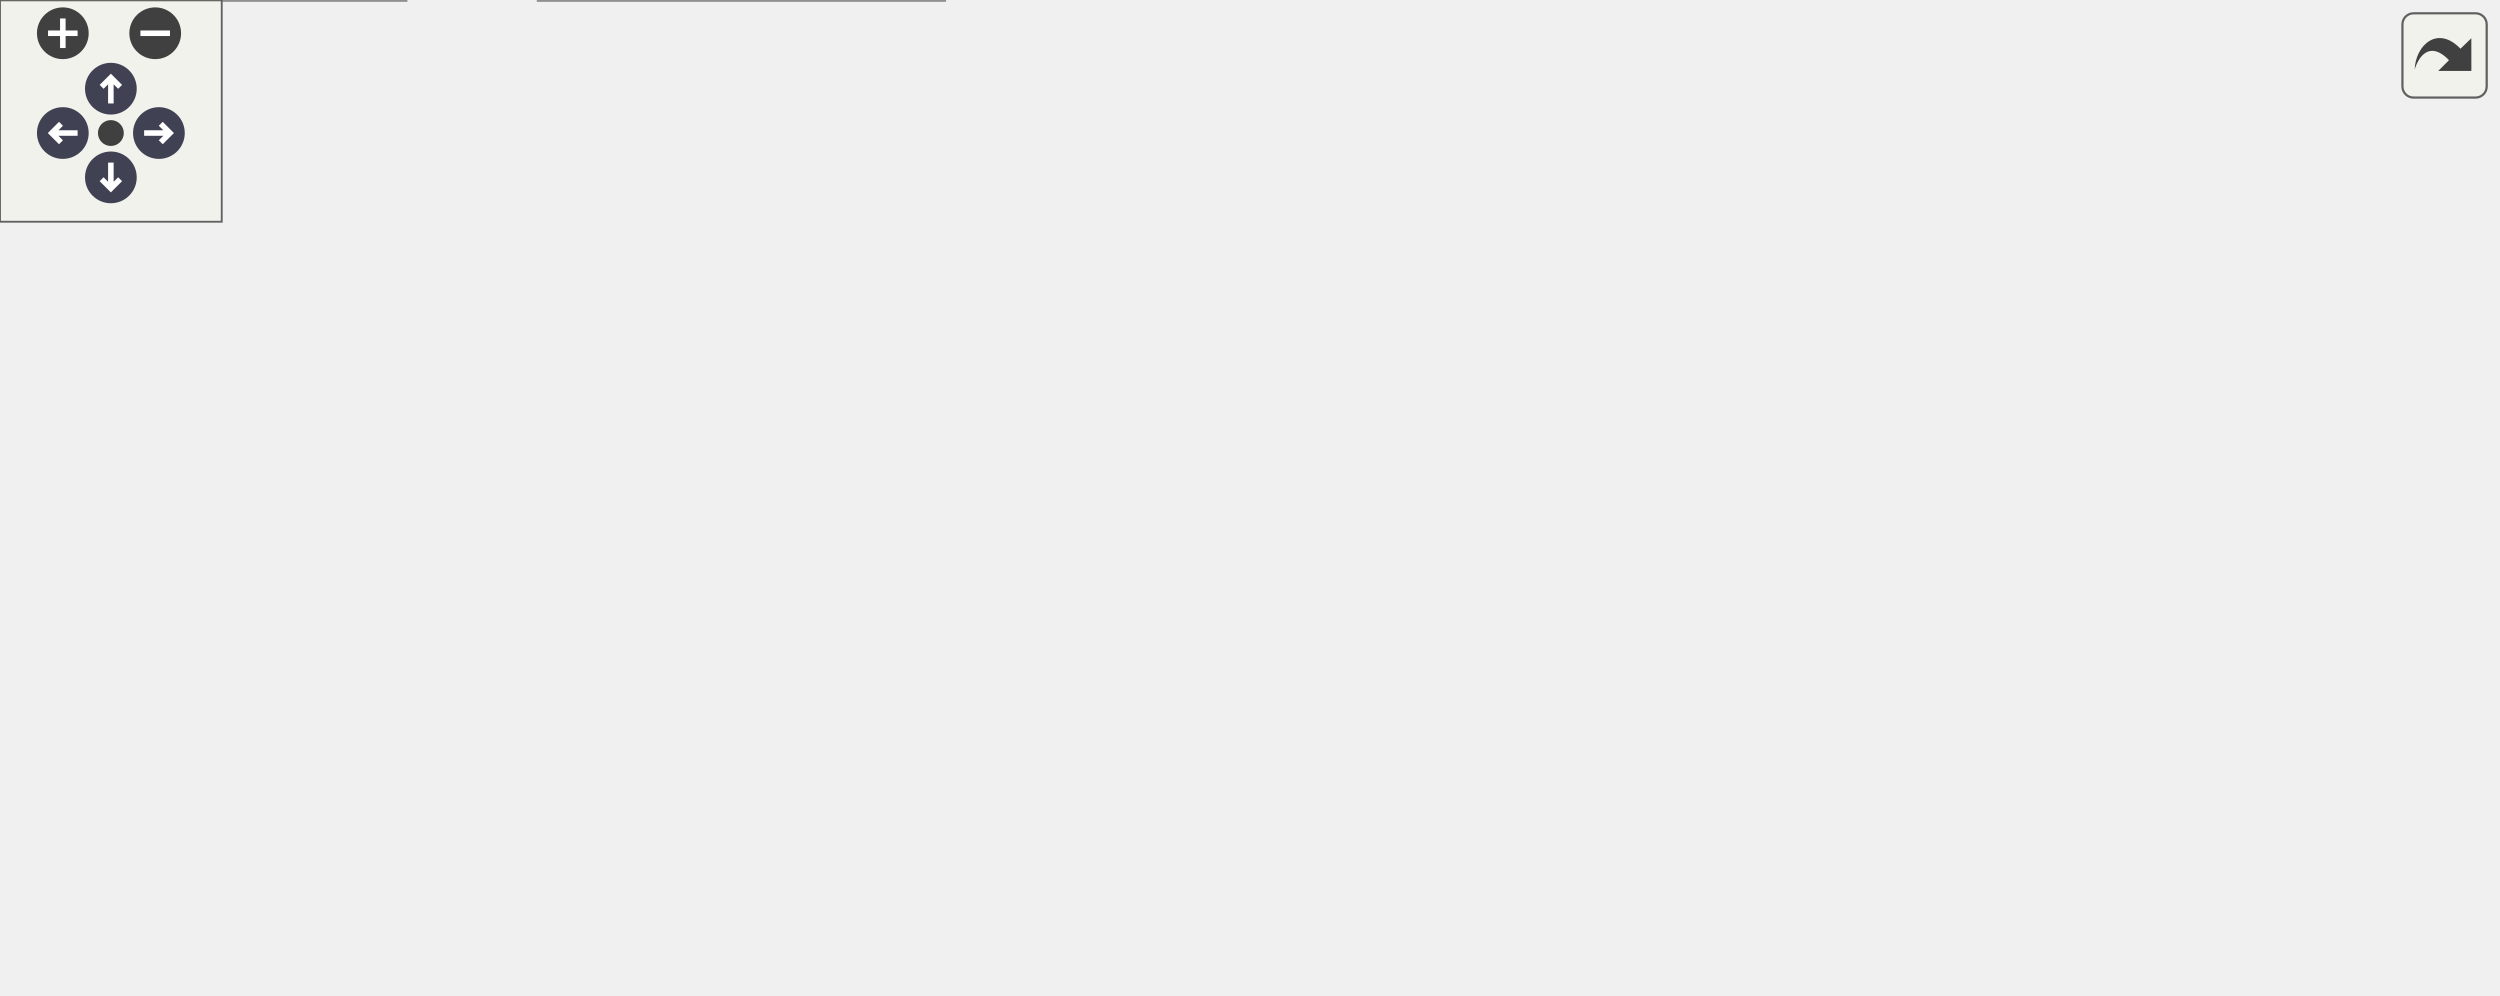
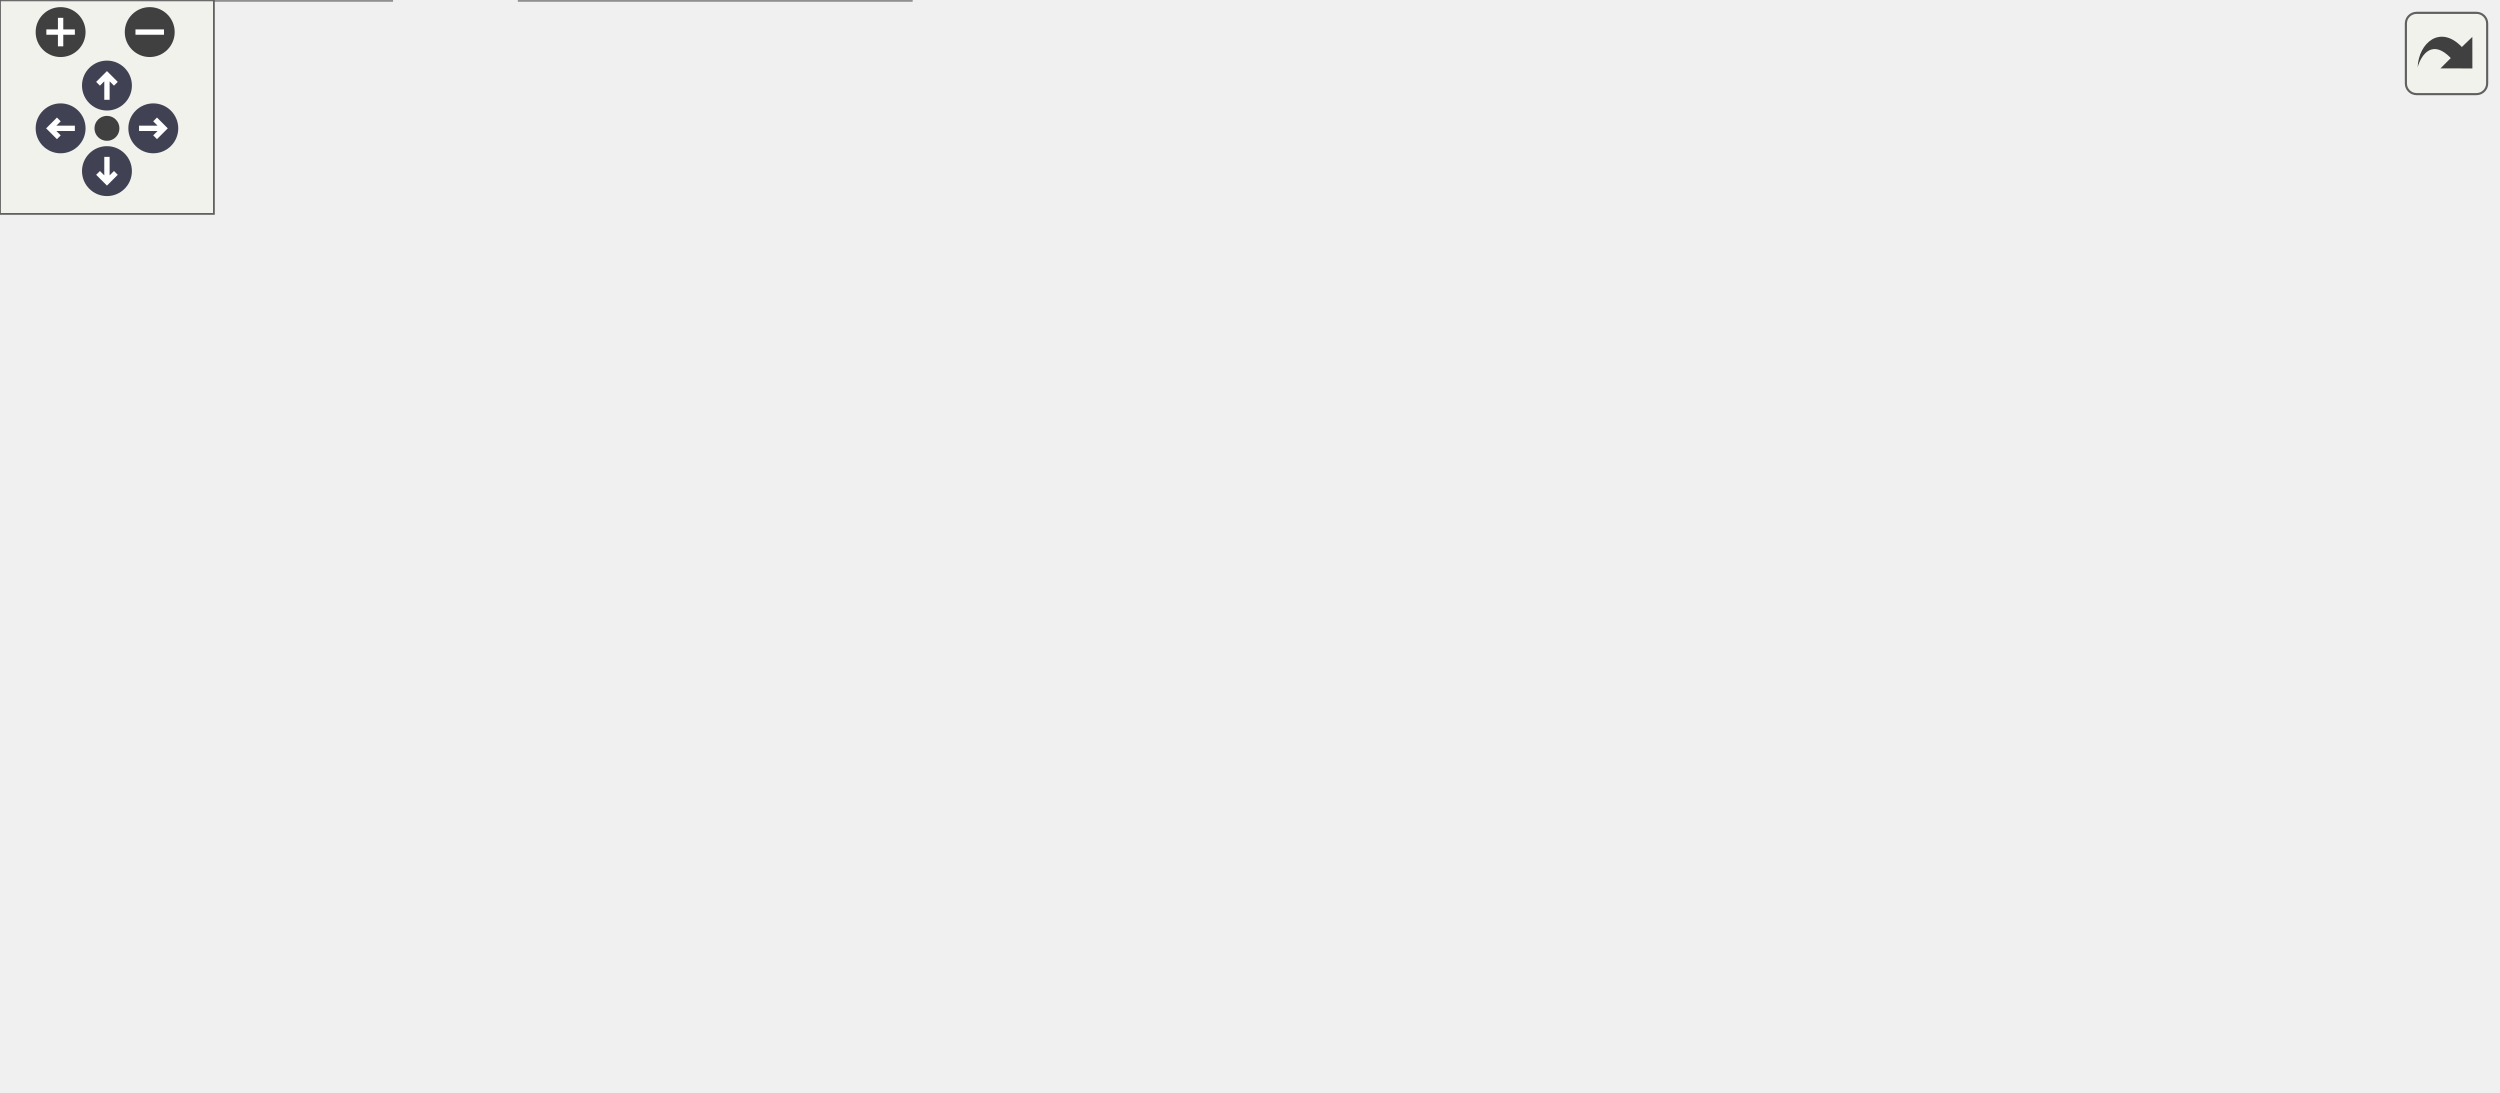
<svg xmlns="http://www.w3.org/2000/svg" xmlns:xlink="http://www.w3.org/1999/xlink" id="main" version="1.1" xml:space="preserve">
  <style type="text/css">
.node, .edge {opacity: 0.7;}
.node.selected, .edge.selected {opacity: 1;}
.edge:hover path { stroke: red; }
.edge:hover polygon { stroke: red; fill: red; }
</style>
  <defs>
    <circle id="rim" cx="0" cy="0" r="7" />
    <circle id="rim2" cx="0" cy="0" r="3.5" />
    <g id="zoomPlus">
      <use xlink:href="#rim" fill="#404040">
        <set attributeName="fill" to="#808080" begin="zoomplus.mouseover" end="zoomplus.mouseout" />
      </use>
      <path d="M-4,0h8M0,-4v8" fill="none" stroke="white" stroke-width="1.5" pointer-events="none" />
    </g>
    <g id="zoomMin">
      <use xlink:href="#rim" fill="#404040">
        <set attributeName="fill" to="#808080" begin="zoomminus.mouseover" end="zoomminus.mouseout" />
      </use>
      <path d="M-4,0h8" fill="none" stroke="white" stroke-width="1.5" pointer-events="none" />
    </g>
    <g id="arrowUp" transform="translate(30 24)">
      <use xlink:href="#rim" />
      <path pointer-events="none" fill="none" stroke="white" stroke-width="1.5" d="M0,-3.0v7 M-2.5,-0.5L0,-3.0L2.5,-0.5" />
    </g>
    <g id="arrowRight" transform="rotate(90) translate(36 -43)">
      <use xlink:href="#rim" />
      <path pointer-events="none" fill="none" stroke="white" stroke-width="1.5" d="M0,-3.0v7 M-2.5,-0.5L0,-3.0L2.5,-0.5" />
    </g>
    <g id="arrowDown" transform="rotate(180) translate(-30 -48)">
      <use xlink:href="#rim" />
      <path pointer-events="none" fill="none" stroke="white" stroke-width="1.5" d="M0,-3.0v7 M-2.5,-0.5L0,-3.0L2.5,-0.5" />
    </g>
    <g id="arrowLeft" transform="rotate(270) translate(-36 17)">
      <use xlink:href="#rim" />
      <path pointer-events="none" fill="none" stroke="white" stroke-width="1.5" d="M0,-3.0v7 M-2.5,-0.5L0,-3.0L2.5,-0.5" />
    </g>
    <g id="resetDef">
      <use xlink:href="#rim2" fill="#404040">
        <set attributeName="fill" to="#808080" begin="reset.mouseover" end="reset.mouseout" />
      </use>
    </g>
  </defs>
  <svg id="graph" class="graph">
    <g id="viewport">
      <g id="Node000001" class="node">
        <g id="a_Node000001">
          <a xlink:title="Return the particle weight.">
-             <polygon fill="#999999" stroke="#666666" points="675.5,-177 556.75,-177 556.75,-148 675.5,-148 675.5,-177" />
-             <text xml:space="preserve" text-anchor="start" x="564.75" y="-163.5" font-family="Helvetica,sans-Serif" font-size="10.00">MC::ParticlesContainer</text>
-             <text xml:space="preserve" text-anchor="middle" x="616.12" y="-153" font-family="Helvetica,sans-Serif" font-size="10.00">::get_weight</text>
+             <polygon fill="#999999" stroke="#666666" points="700.25,-195 581.5,-195 581.5,-166 700.25,-166 700.25,-195" />
+             <text xml:space="preserve" text-anchor="start" x="589.5" y="-181.5" font-family="Helvetica,sans-Serif" font-size="10.00">MC::ParticlesContainer</text>
+             <text xml:space="preserve" text-anchor="middle" x="640.88" y="-171" font-family="Helvetica,sans-Serif" font-size="10.00">::get_weight</text>
          </a>
        </g>
      </g>
      <g id="Node000002" class="node">
        <g id="a_Node000002">
          <a xlink:href="namespaceMC.html#a6a8bd760b348db9e378ae10b310c6fe1" target="_top" xlink:title=" ">
-             <polygon fill="white" stroke="#666666" points="519.25,-208.75 436.5,-208.75 436.5,-190.25 519.25,-190.25 519.25,-208.75" />
-             <text xml:space="preserve" text-anchor="middle" x="477.88" y="-195.25" font-family="Helvetica,sans-Serif" font-size="10.00">MC::mean_age</text>
+             <polygon fill="white" stroke="#666666" points="531.62,-245.75 448.88,-245.75 448.88,-227.25 531.62,-227.25 531.62,-245.75" />
+             <text xml:space="preserve" text-anchor="middle" x="490.25" y="-232.25" font-family="Helvetica,sans-Serif" font-size="10.00">MC::mean_age</text>
          </a>
        </g>
      </g>
      <g id="edge1_Node000001_Node000002" class="edge">
        <g id="a_edge1_Node000001_Node000002">
          <a xlink:title=" ">
-             <path fill="none" stroke="#63b8ff" d="M549.19,-180.41C537.23,-183.65 525.19,-186.92 514.53,-189.82" />
-             <polygon fill="#63b8ff" stroke="#63b8ff" points="549.91,-183.84 558.64,-177.84 548.07,-177.08 549.91,-183.84" />
+             <path fill="none" stroke="#63b8ff" d="M592.26,-199.56C577.33,-205.43 560.77,-211.84 545.5,-217.5 537.08,-220.62 527.87,-223.9 519.48,-226.83" />
+             <polygon fill="#63b8ff" stroke="#63b8ff" points="593.37,-202.89 601.38,-195.96 590.8,-196.38 593.37,-202.89" />
          </a>
        </g>
      </g>
      <g id="Node000006" class="node">
        <g id="a_Node000006">
          <a xlink:href="namespaceMC.html#ad60b1067c6aed2be8be3b997ac7412bf" target="_top" xlink:title=" ">
            <polygon fill="white" stroke="#666666" points="390.75,-171.75 299.75,-171.75 299.75,-153.25 390.75,-153.25 390.75,-171.75" />
            <text xml:space="preserve" text-anchor="middle" x="345.25" y="-158.25" font-family="Helvetica,sans-Serif" font-size="10.00">MC::mean_mass</text>
          </a>
        </g>
      </g>
      <g id="edge5_Node000001_Node000006" class="edge">
        <g id="a_edge5_Node000001_Node000006">
          <a xlink:title=" ">
-             <path fill="none" stroke="#63b8ff" d="M545.05,-162.5C496.4,-162.5 433.02,-162.5 391.05,-162.5" />
-             <polygon fill="#63b8ff" stroke="#63b8ff" points="544.94,-166 554.94,-162.5 544.94,-159 544.94,-166" />
+             <path fill="none" stroke="#63b8ff" d="M570,-176.22C514.5,-172.81 438.55,-168.16 390.96,-165.24" />
+             <polygon fill="#63b8ff" stroke="#63b8ff" points="569.46,-179.69 579.65,-176.81 569.88,-172.7 569.46,-179.69" />
          </a>
        </g>
      </g>
      <g id="Node000007" class="node">
        <g id="a_Node000007">
-           <a xlink:href="namespaceMC.html#a41b98543acc724dbe6ebe87901aaa7c7" target="_top" xlink:title=" ">
-             <polygon fill="white" stroke="#666666" points="520.75,-107.75 435,-107.75 435,-89.25 520.75,-89.25 520.75,-107.75" />
-             <text xml:space="preserve" text-anchor="middle" x="477.88" y="-94.25" font-family="Helvetica,sans-Serif" font-size="10.00">MC::total_mass</text>
+           <a xlink:href="namespaceMC.html#adf01d74603ae2e70b78432db5ecba09c" target="_top" xlink:title=" ">
+             <polygon fill="white" stroke="#666666" points="545.5,-208.75 435,-208.75 435,-190.25 545.5,-190.25 545.5,-208.75" />
+             <text xml:space="preserve" text-anchor="middle" x="490.25" y="-195.25" font-family="Helvetica,sans-Serif" font-size="10.00">MC::mean_properties</text>
          </a>
        </g>
      </g>
      <g id="edge7_Node000001_Node000007" class="edge">
        <g id="a_edge7_Node000001_Node000007">
          <a xlink:title=" ">
-             <path fill="none" stroke="#63b8ff" d="M573.37,-142.89C548.8,-131.35 518.82,-117.26 499.31,-108.1" />
-             <polygon fill="#63b8ff" stroke="#63b8ff" points="571.61,-145.93 582.15,-147.01 574.59,-139.59 571.61,-145.93" />
+             <path fill="none" stroke="#63b8ff" d="M569.78,-189.46C561.69,-190.49 553.53,-191.54 545.7,-192.54" />
+             <polygon fill="#63b8ff" stroke="#63b8ff" points="570.16,-192.94 579.63,-188.2 569.27,-186 570.16,-192.94" />
+           </a>
+         </g>
+       </g>
+       <g id="Node000008" class="node">
+         <g id="a_Node000008">
+           <a xlink:href="namespaceMC.html#a41b98543acc724dbe6ebe87901aaa7c7" target="_top" xlink:title=" ">
+             <polygon fill="white" stroke="#666666" points="533.12,-107.75 447.38,-107.75 447.38,-89.25 533.12,-89.25 533.12,-107.75" />
+             <text xml:space="preserve" text-anchor="middle" x="490.25" y="-94.25" font-family="Helvetica,sans-Serif" font-size="10.00">MC::total_mass</text>
+           </a>
+         </g>
+       </g>
+       <g id="edge9_Node000001_Node000008" class="edge">
+         <g id="a_edge9_Node000001_Node000008">
+           <a xlink:title=" ">
+             <path fill="none" stroke="#63b8ff" d="M603.22,-160.28C573.1,-143.66 531.76,-120.85 508.67,-108.11" />
+             <polygon fill="#63b8ff" stroke="#63b8ff" points="601.19,-163.15 611.63,-164.92 604.57,-157.02 601.19,-163.15" />
          </a>
        </g>
      </g>
      <g id="Node000003" class="node">
        <g id="a_Node000003">
          <a xlink:href="structSamplingInvariants.html#a86d247f3d7c14afc99e1aef93809b740" target="_top" xlink:title=" ">
-             <polygon fill="white" stroke="#666666" points="252.88,-177 148.38,-177 148.38,-148 252.88,-148 252.88,-177" />
-             <text xml:space="preserve" text-anchor="start" x="156.38" y="-163.5" font-family="Helvetica,sans-Serif" font-size="10.00">SamplingInvariants</text>
-             <text xml:space="preserve" text-anchor="middle" x="200.62" y="-153" font-family="Helvetica,sans-Serif" font-size="10.00">::SamplingInvariants</text>
+             <polygon fill="white" stroke="#666666" points="252.88,-195 148.38,-195 148.38,-166 252.88,-166 252.88,-195" />
+             <text xml:space="preserve" text-anchor="start" x="156.38" y="-181.5" font-family="Helvetica,sans-Serif" font-size="10.00">SamplingInvariants</text>
+             <text xml:space="preserve" text-anchor="middle" x="200.62" y="-171" font-family="Helvetica,sans-Serif" font-size="10.00">::SamplingInvariants</text>
          </a>
        </g>
      </g>
      <g id="edge2_Node000002_Node000003" class="edge">
        <g id="a_edge2_Node000002_Node000003">
          <a xlink:title=" ">
-             <path fill="none" stroke="#63b8ff" d="M425.14,-195.53C387.87,-192.35 336.43,-187.29 291.5,-180.5 279.07,-178.62 265.75,-176.19 253.28,-173.72" />
-             <polygon fill="#63b8ff" stroke="#63b8ff" points="424.47,-198.99 434.72,-196.33 425.05,-192.01 424.47,-198.99" />
+             <path fill="none" stroke="#63b8ff" d="M437.16,-229.53C397.12,-223.82 340.56,-214.99 291.5,-204.5 279.02,-201.83 265.69,-198.52 253.21,-195.23" />
+             <polygon fill="#63b8ff" stroke="#63b8ff" points="436.61,-232.99 447,-230.92 437.59,-226.06 436.61,-232.99" />
          </a>
        </g>
      </g>
      <g id="Node000004" class="node">
        <g id="a_Node000004">
          <a xlink:href="structSamplingInvariants.html#a853262b92b6faf8de1fc119b72cde138" target="_top" xlink:title=" ">
-             <polygon fill="white" stroke="#666666" points="104.12,-200 5.62,-200 5.62,-171 104.12,-171 104.12,-200" />
-             <text xml:space="preserve" text-anchor="start" x="13.62" y="-186.5" font-family="Helvetica,sans-Serif" font-size="10.00">SamplingInvariants</text>
-             <text xml:space="preserve" text-anchor="middle" x="54.88" y="-176" font-family="Helvetica,sans-Serif" font-size="10.00">::operator==</text>
+             <polygon fill="white" stroke="#666666" points="104.12,-171 5.62,-171 5.62,-142 104.12,-142 104.12,-171" />
+             <text xml:space="preserve" text-anchor="start" x="13.62" y="-157.5" font-family="Helvetica,sans-Serif" font-size="10.00">SamplingInvariants</text>
+             <text xml:space="preserve" text-anchor="middle" x="54.88" y="-147" font-family="Helvetica,sans-Serif" font-size="10.00">::operator==</text>
          </a>
        </g>
      </g>
      <g id="edge3_Node000003_Node000004" class="edge">
        <g id="a_edge3_Node000003_Node000004">
          <a xlink:title=" ">
-             <path fill="none" stroke="#63b8ff" d="M136.98,-172.52C126.14,-174.26 115.01,-176.04 104.6,-177.7" />
-             <polygon fill="#63b8ff" stroke="#63b8ff" points="137.32,-176.01 146.64,-170.98 136.21,-169.1 137.32,-176.01" />
+             <path fill="none" stroke="#63b8ff" d="M136.98,-170.04C126.14,-168.23 115.01,-166.37 104.6,-164.64" />
+             <polygon fill="#63b8ff" stroke="#63b8ff" points="136.2,-173.46 146.64,-171.65 137.35,-166.55 136.2,-173.46" />
          </a>
        </g>
      </g>
      <g id="Node000005" class="node">
        <g id="a_Node000005">
          <a xlink:href="structSamplingInvariants.html#ab3131c092d6f7a13b7882be79957753c" target="_top" xlink:title=" ">
-             <polygon fill="white" stroke="#666666" points="104.12,-153 5.62,-153 5.62,-124 104.12,-124 104.12,-153" />
-             <text xml:space="preserve" text-anchor="start" x="13.62" y="-139.5" font-family="Helvetica,sans-Serif" font-size="10.00">SamplingInvariants</text>
-             <text xml:space="preserve" text-anchor="middle" x="54.88" y="-129" font-family="Helvetica,sans-Serif" font-size="10.00">::validate</text>
+             <polygon fill="white" stroke="#666666" points="104.12,-218 5.62,-218 5.62,-189 104.12,-189 104.12,-218" />
+             <text xml:space="preserve" text-anchor="start" x="13.62" y="-204.5" font-family="Helvetica,sans-Serif" font-size="10.00">SamplingInvariants</text>
+             <text xml:space="preserve" text-anchor="middle" x="54.88" y="-194" font-family="Helvetica,sans-Serif" font-size="10.00">::validate</text>
          </a>
        </g>
      </g>
      <g id="edge4_Node000003_Node000005" class="edge">
        <g id="a_edge4_Node000003_Node000005">
          <a xlink:title=" ">
-             <path fill="none" stroke="#63b8ff" d="M136.98,-152.04C126.14,-150.23 115.01,-148.37 104.6,-146.64" />
-             <polygon fill="#63b8ff" stroke="#63b8ff" points="136.2,-155.46 146.64,-153.65 137.35,-148.55 136.2,-155.46" />
+             <path fill="none" stroke="#63b8ff" d="M136.98,-190.52C126.14,-192.26 115.01,-194.04 104.6,-195.7" />
+             <polygon fill="#63b8ff" stroke="#63b8ff" points="137.32,-194.01 146.64,-188.98 136.21,-187.1 137.32,-194.01" />
          </a>
        </g>
      </g>
      <g id="edge6_Node000006_Node000003" class="edge">
        <g id="a_edge6_Node000006_Node000003">
          <a xlink:title=" ">
-             <path fill="none" stroke="#63b8ff" d="M288.2,-162.5C276.66,-162.5 264.55,-162.5 253.18,-162.5" />
-             <polygon fill="#63b8ff" stroke="#63b8ff" points="288,-166 298,-162.5 288,-159 288,-166" />
-           </a>
-         </g>
-       </g>
-       <g id="edge16_Node000007_Node000003" class="edge">
-         <g id="a_edge16_Node000007_Node000003">
-           <a xlink:title=" ">
-             <path fill="none" stroke="#63b8ff" d="M424.03,-110.79C374.85,-122.22 302,-139.16 253.23,-150.5" />
-             <polygon fill="#63b8ff" stroke="#63b8ff" points="424.65,-114.24 433.6,-108.56 423.06,-107.42 424.65,-114.24" />
-           </a>
-         </g>
-       </g>
-       <g id="edge11_Node000007_Node000006" class="edge">
-         <g id="a_edge11_Node000007_Node000006">
-           <a xlink:title=" ">
-             <path fill="none" stroke="#63b8ff" d="M449.42,-113.59C434.61,-121.56 415.96,-131.35 399,-139.5 389.45,-144.09 378.77,-148.82 369.53,-152.79" />
-             <polygon fill="#63b8ff" stroke="#63b8ff" points="450.98,-116.72 458.1,-108.88 447.64,-110.57 450.98,-116.72" />
-           </a>
-         </g>
-       </g>
-       <g id="edge17_Node000007_Node000007" class="edge">
-         <g id="a_edge17_Node000007_Node000007">
-           <a xlink:title=" ">
-             <path fill="none" stroke="#63b8ff" d="M501.75,-118.78C499.09,-122.84 491.13,-125.75 477.88,-125.75 454.3,-125.75 447.49,-116.57 457.43,-108" />
-             <polygon fill="#63b8ff" stroke="#63b8ff" points="505.14,-117.91 498.78,-109.44 498.47,-120.03 505.14,-117.91" />
-           </a>
-         </g>
-       </g>
-       <g id="Node000008" class="node">
-         <g id="a_Node000008">
+             <path fill="none" stroke="#63b8ff" d="M288.2,-169.57C276.66,-171.03 264.55,-172.56 253.18,-173.99" />
+             <polygon fill="#63b8ff" stroke="#63b8ff" points="288.53,-173.06 298.01,-168.34 287.65,-166.12 288.53,-173.06" />
+           </a>
+         </g>
+       </g>
+       <g id="edge8_Node000007_Node000003" class="edge">
+         <g id="a_edge8_Node000007_Node000003">
+           <a xlink:title=" ">
+             <path fill="none" stroke="#63b8ff" d="M423.42,-195.15C371.64,-191.73 300.55,-187.03 252.94,-183.89" />
+             <polygon fill="#63b8ff" stroke="#63b8ff" points="423.09,-198.64 433.3,-195.8 423.55,-191.65 423.09,-198.64" />
+           </a>
+         </g>
+       </g>
+       <g id="edge18_Node000008_Node000003" class="edge">
+         <g id="a_edge18_Node000008_Node000003">
+           <a xlink:title=" ">
+             <path fill="none" stroke="#63b8ff" d="M435.95,-108.6C395.81,-116.76 339.65,-129.35 291.5,-144.5 272.58,-150.45 252.01,-158.57 235.32,-165.58" />
+             <polygon fill="#63b8ff" stroke="#63b8ff" points="436.49,-112.06 445.6,-106.66 435.11,-105.2 436.49,-112.06" />
+           </a>
+         </g>
+       </g>
+       <g id="edge13_Node000008_Node000006" class="edge">
+         <g id="a_edge13_Node000008_Node000006">
+           <a xlink:title=" ">
+             <path fill="none" stroke="#63b8ff" d="M458,-112.84C440.65,-120.76 418.66,-130.75 399,-139.5 389.05,-143.93 378.01,-148.76 368.61,-152.84" />
+             <polygon fill="#63b8ff" stroke="#63b8ff" points="459.12,-116.17 466.76,-108.83 456.21,-109.81 459.12,-116.17" />
+           </a>
+         </g>
+       </g>
+       <g id="edge19_Node000008_Node000008" class="edge">
+         <g id="a_edge19_Node000008_Node000008">
+           <a xlink:title=" ">
+             <path fill="none" stroke="#63b8ff" d="M516.35,-118.78C513.45,-122.84 504.75,-125.75 490.25,-125.75 464.48,-125.75 457.03,-116.57 467.9,-108" />
+             <polygon fill="#63b8ff" stroke="#63b8ff" points="519.69,-117.72 513.1,-109.43 513.07,-120.02 519.69,-117.72" />
+           </a>
+         </g>
+       </g>
+       <g id="Node000009" class="node">
+         <g id="a_Node000009">
          <a xlink:href="namespaceMC.html#a3c593ea5f6af406116befde0c9595b7c" target="_top" xlink:title=" ">
            <polygon fill="white" stroke="#666666" points="382.12,-97.75 308.38,-97.75 308.38,-79.25 382.12,-79.25 382.12,-97.75" />
            <text xml:space="preserve" text-anchor="middle" x="345.25" y="-84.25" font-family="Helvetica,sans-Serif" font-size="10.00">MC::impl_init</text>
          </a>
        </g>
      </g>
-       <g id="edge8_Node000007_Node000008" class="edge">
-         <g id="a_edge8_Node000007_Node000008">
-           <a xlink:title=" ">
-             <path fill="none" stroke="#63b8ff" d="M423.48,-94.41C409.7,-93.36 395.19,-92.25 382.51,-91.28" />
-             <polygon fill="#63b8ff" stroke="#63b8ff" points="423.08,-97.89 433.32,-95.17 423.61,-90.91 423.08,-97.89" />
-           </a>
-         </g>
-       </g>
-       <g id="Node000009" class="node">
-         <g id="a_Node000009">
+       <g id="edge10_Node000008_Node000009" class="edge">
+         <g id="a_edge10_Node000008_Node000009">
+           <a xlink:title=" ">
+             <path fill="none" stroke="#63b8ff" d="M435.69,-94.75C417.86,-93.51 398.45,-92.15 382.28,-91.02" />
+             <polygon fill="#63b8ff" stroke="#63b8ff" points="435.39,-98.24 445.61,-95.45 435.88,-91.26 435.39,-98.24" />
+           </a>
+         </g>
+       </g>
+       <g id="Node000010" class="node">
+         <g id="a_Node000010">
          <a xlink:href="namespaceMC.html#ac14d08555263d7a9d7f22696c7604211" target="_top" xlink:title="Helper function to initialize a MonteCarloUnit.">
            <polygon fill="white" stroke="#666666" points="225.88,-81.75 175.38,-81.75 175.38,-63.25 225.88,-63.25 225.88,-81.75" />
            <text xml:space="preserve" text-anchor="middle" x="200.62" y="-68.25" font-family="Helvetica,sans-Serif" font-size="10.00">MC::init</text>
          </a>
        </g>
      </g>
-       <g id="edge10_Node000007_Node000009" class="edge">
-         <g id="a_edge10_Node000007_Node000009">
-           <a xlink:title=" ">
-             <path fill="none" stroke="#63b8ff" d="M445.74,-84.52C431.75,-78.97 414.86,-73.26 399,-70.5 337.56,-59.79 263.72,-65.32 226.17,-69.41" />
-             <polygon fill="#63b8ff" stroke="#63b8ff" points="444.28,-87.7 454.86,-88.29 446.96,-81.23 444.28,-87.7" />
-           </a>
-         </g>
-       </g>
-       <g id="Node000010" class="node">
-         <g id="a_Node000010">
+       <g id="edge12_Node000008_Node000010" class="edge">
+         <g id="a_edge12_Node000008_Node000010">
+           <a xlink:title=" ">
+             <path fill="none" stroke="#63b8ff" d="M454.41,-85C437.89,-79.3 417.71,-73.34 399,-70.5 337.34,-61.15 263.59,-66.11 226.11,-69.75" />
+             <polygon fill="#63b8ff" stroke="#63b8ff" points="453.18,-88.28 463.78,-88.35 455.54,-81.69 453.18,-88.28" />
+           </a>
+         </g>
+       </g>
+       <g id="Node000011" class="node">
+         <g id="a_Node000011">
          <a xlink:href="namespaceMC.html#ac9b6a65d70e4c5007f4bc908509924a0" target="_top" xlink:title=" ">
            <polygon fill="white" stroke="#666666" points="399,-23.75 291.5,-23.75 291.5,-5.25 399,-5.25 399,-23.75" />
            <text xml:space="preserve" text-anchor="middle" x="345.25" y="-10.25" font-family="Helvetica,sans-Serif" font-size="10.00">MC::post_init_weight</text>
          </a>
        </g>
      </g>
-       <g id="edge12_Node000007_Node000010" class="edge">
-         <g id="a_edge12_Node000007_Node000010">
-           <a xlink:title=" ">
-             <path fill="none" stroke="#63b8ff" d="M457.95,-81.44C442.76,-68.32 420.5,-50.32 399,-37.5 390.59,-32.48 380.89,-27.94 372.12,-24.24" />
-             <polygon fill="#63b8ff" stroke="#63b8ff" points="455.46,-83.91 465.28,-87.89 460.08,-78.66 455.46,-83.91" />
-           </a>
-         </g>
-       </g>
-       <g id="edge9_Node000008_Node000009" class="edge">
-         <g id="a_edge9_Node000008_Node000009">
+       <g id="edge14_Node000008_Node000011" class="edge">
+         <g id="a_edge14_Node000008_Node000011">
+           <a xlink:title=" ">
+             <path fill="none" stroke="#63b8ff" d="M467.34,-82.02C449.49,-69.01 423.36,-50.89 399,-37.5 390.16,-32.64 380.08,-28.03 371.12,-24.24" />
+             <polygon fill="#63b8ff" stroke="#63b8ff" points="465.23,-84.81 475.35,-87.93 469.39,-79.18 465.23,-84.81" />
+           </a>
+         </g>
+       </g>
+       <g id="edge11_Node000009_Node000010" class="edge">
+         <g id="a_edge11_Node000009_Node000010">
          <a xlink:title=" ">
            <path fill="none" stroke="#63b8ff" d="M296.68,-83.16C273.09,-80.52 245.58,-77.43 226.25,-75.26" />
            <polygon fill="#63b8ff" stroke="#63b8ff" points="296.06,-86.62 306.39,-84.25 296.84,-79.66 296.06,-86.62" />
          </a>
        </g>
      </g>
-       <g id="Node000011" class="node">
-         <g id="a_Node000011">
+       <g id="Node000012" class="node">
+         <g id="a_Node000012">
          <a xlink:href="classCore_1_1GlobalInitialiser.html#a9b38d15538796d9cc115211890a6c081" target="_top" xlink:title="Initializes a Monte Carlo unit.">
            <polygon fill="white" stroke="#666666" points="255.5,-29 145.75,-29 145.75,0 255.5,0 255.5,-29" />
            <text xml:space="preserve" text-anchor="start" x="153.75" y="-15.5" font-family="Helvetica,sans-Serif" font-size="10.00">Core::GlobalInitialiser</text>
            <text xml:space="preserve" text-anchor="middle" x="200.62" y="-5" font-family="Helvetica,sans-Serif" font-size="10.00">::init_monte_carlo</text>
          </a>
        </g>
      </g>
-       <g id="edge13_Node000010_Node000011" class="edge">
-         <g id="a_edge13_Node000010_Node000011">
+       <g id="edge15_Node000011_Node000012" class="edge">
+         <g id="a_edge15_Node000011_Node000012">
          <a xlink:title=" ">
            <path fill="none" stroke="#63b8ff" d="M279.86,-14.5C271.8,-14.5 263.61,-14.5 255.73,-14.5" />
            <polygon fill="#63b8ff" stroke="#63b8ff" points="279.63,-18 289.63,-14.5 279.63,-11 279.63,-18" />
          </a>
        </g>
      </g>
-       <g id="Node000012" class="node">
-         <g id="a_Node000012">
+       <g id="Node000013" class="node">
+         <g id="a_Node000013">
          <a xlink:href="classCore_1_1GlobalInitialiser.html#a00d0e7a7d549bf06886dfc3ba9de3e3d" target="_top" xlink:title="Initializes a simulation unit.">
            <polygon fill="white" stroke="#666666" points="109.75,-29 0,-29 0,0 109.75,0 109.75,-29" />
            <text xml:space="preserve" text-anchor="start" x="8" y="-15.5" font-family="Helvetica,sans-Serif" font-size="10.00">Core::GlobalInitialiser</text>
            <text xml:space="preserve" text-anchor="middle" x="54.88" y="-5" font-family="Helvetica,sans-Serif" font-size="10.00">::init_simulation</text>
          </a>
        </g>
      </g>
-       <g id="edge14_Node000011_Node000012" class="edge">
-         <g id="a_edge14_Node000011_Node000012">
+       <g id="edge16_Node000012_Node000013" class="edge">
+         <g id="a_edge16_Node000012_Node000013">
          <a xlink:title=" ">
            <path fill="none" stroke="#63b8ff" d="M133.97,-14.5C125.89,-14.5 117.7,-14.5 109.82,-14.5" />
            <polygon fill="#63b8ff" stroke="#63b8ff" points="133.77,-18 143.77,-14.5 133.77,-11 133.77,-18" />
          </a>
        </g>
      </g>
-       <g id="edge15_Node000012_Node000012" class="edge">
-         <g id="a_edge15_Node000012_Node000012">
+       <g id="edge17_Node000013_Node000013" class="edge">
+         <g id="a_edge17_Node000013_Node000013">
          <a xlink:title=" ">
            <path fill="none" stroke="#63b8ff" d="M79.61,-40.56C75.73,-44.41 67.48,-47 54.88,-47 31.82,-47 23.35,-38.32 29.48,-29.21" />
            <polygon fill="#63b8ff" stroke="#63b8ff" points="83.1,-40.9 80.19,-30.72 76.11,-40.5 83.1,-40.9" />
          </a>
        </g>
      </g>
    </g>
  </svg>
  <g id="navigator" transform="translate(0 0)" fill="#404254">
    <rect fill="#f2f5e9" fill-opacity="0.5" stroke="#606060" stroke-width=".5" x="0" y="0" width="60" height="60" />
    <use id="zoomplus" xlink:href="#zoomPlus" x="17" y="9" />
    <use id="zoomminus" xlink:href="#zoomMin" x="42" y="9" />
    <use id="reset" xlink:href="#resetDef" x="30" y="36" />
    <use id="arrowup" xlink:href="#arrowUp" x="0" y="0" />
    <use id="arrowright" xlink:href="#arrowRight" x="0" y="0" />
    <use id="arrowdown" xlink:href="#arrowDown" x="0" y="0" />
    <use id="arrowleft" xlink:href="#arrowLeft" x="0" y="0" />
  </g>
  <svg viewBox="0 0 15 15" width="100%" height="30px" preserveAspectRatio="xMaxYMin meet">
    <g id="arrow_out" transform="scale(0.3 0.3)">
      <a xlink:href="classMC_1_1ParticlesContainer_a81e8092b0be1c6e31cf6637a492a8e40_icgraph_org.svg" target="_base">
        <rect id="button" ry="5" rx="5" y="6" x="6" height="38" width="38" fill="#f2f5e9" fill-opacity="0.5" stroke="#606060" stroke-width="1.0" />
        <path id="arrow" d="M 11.5,31.437 C 11.94,20.098 22.043,11.323 32.159,21.979 L 37.069,17.246 C 37.069,17.246 37.088,32 37.088,32 L 22.16,31.978 C 22.16,31.978 26.998,27.14 26.998,27.14 C 18.529,18.264 13.292,25.23 11.5,31.437 z" style="fill:#404040;" />
      </a>
    </g>
  </svg>
  <style type="text/css">

[data-mouse-over-selected='false'] { opacity: 0.7; }
[data-mouse-over-selected='true']  { opacity: 1.0; }

</style>
</svg>
